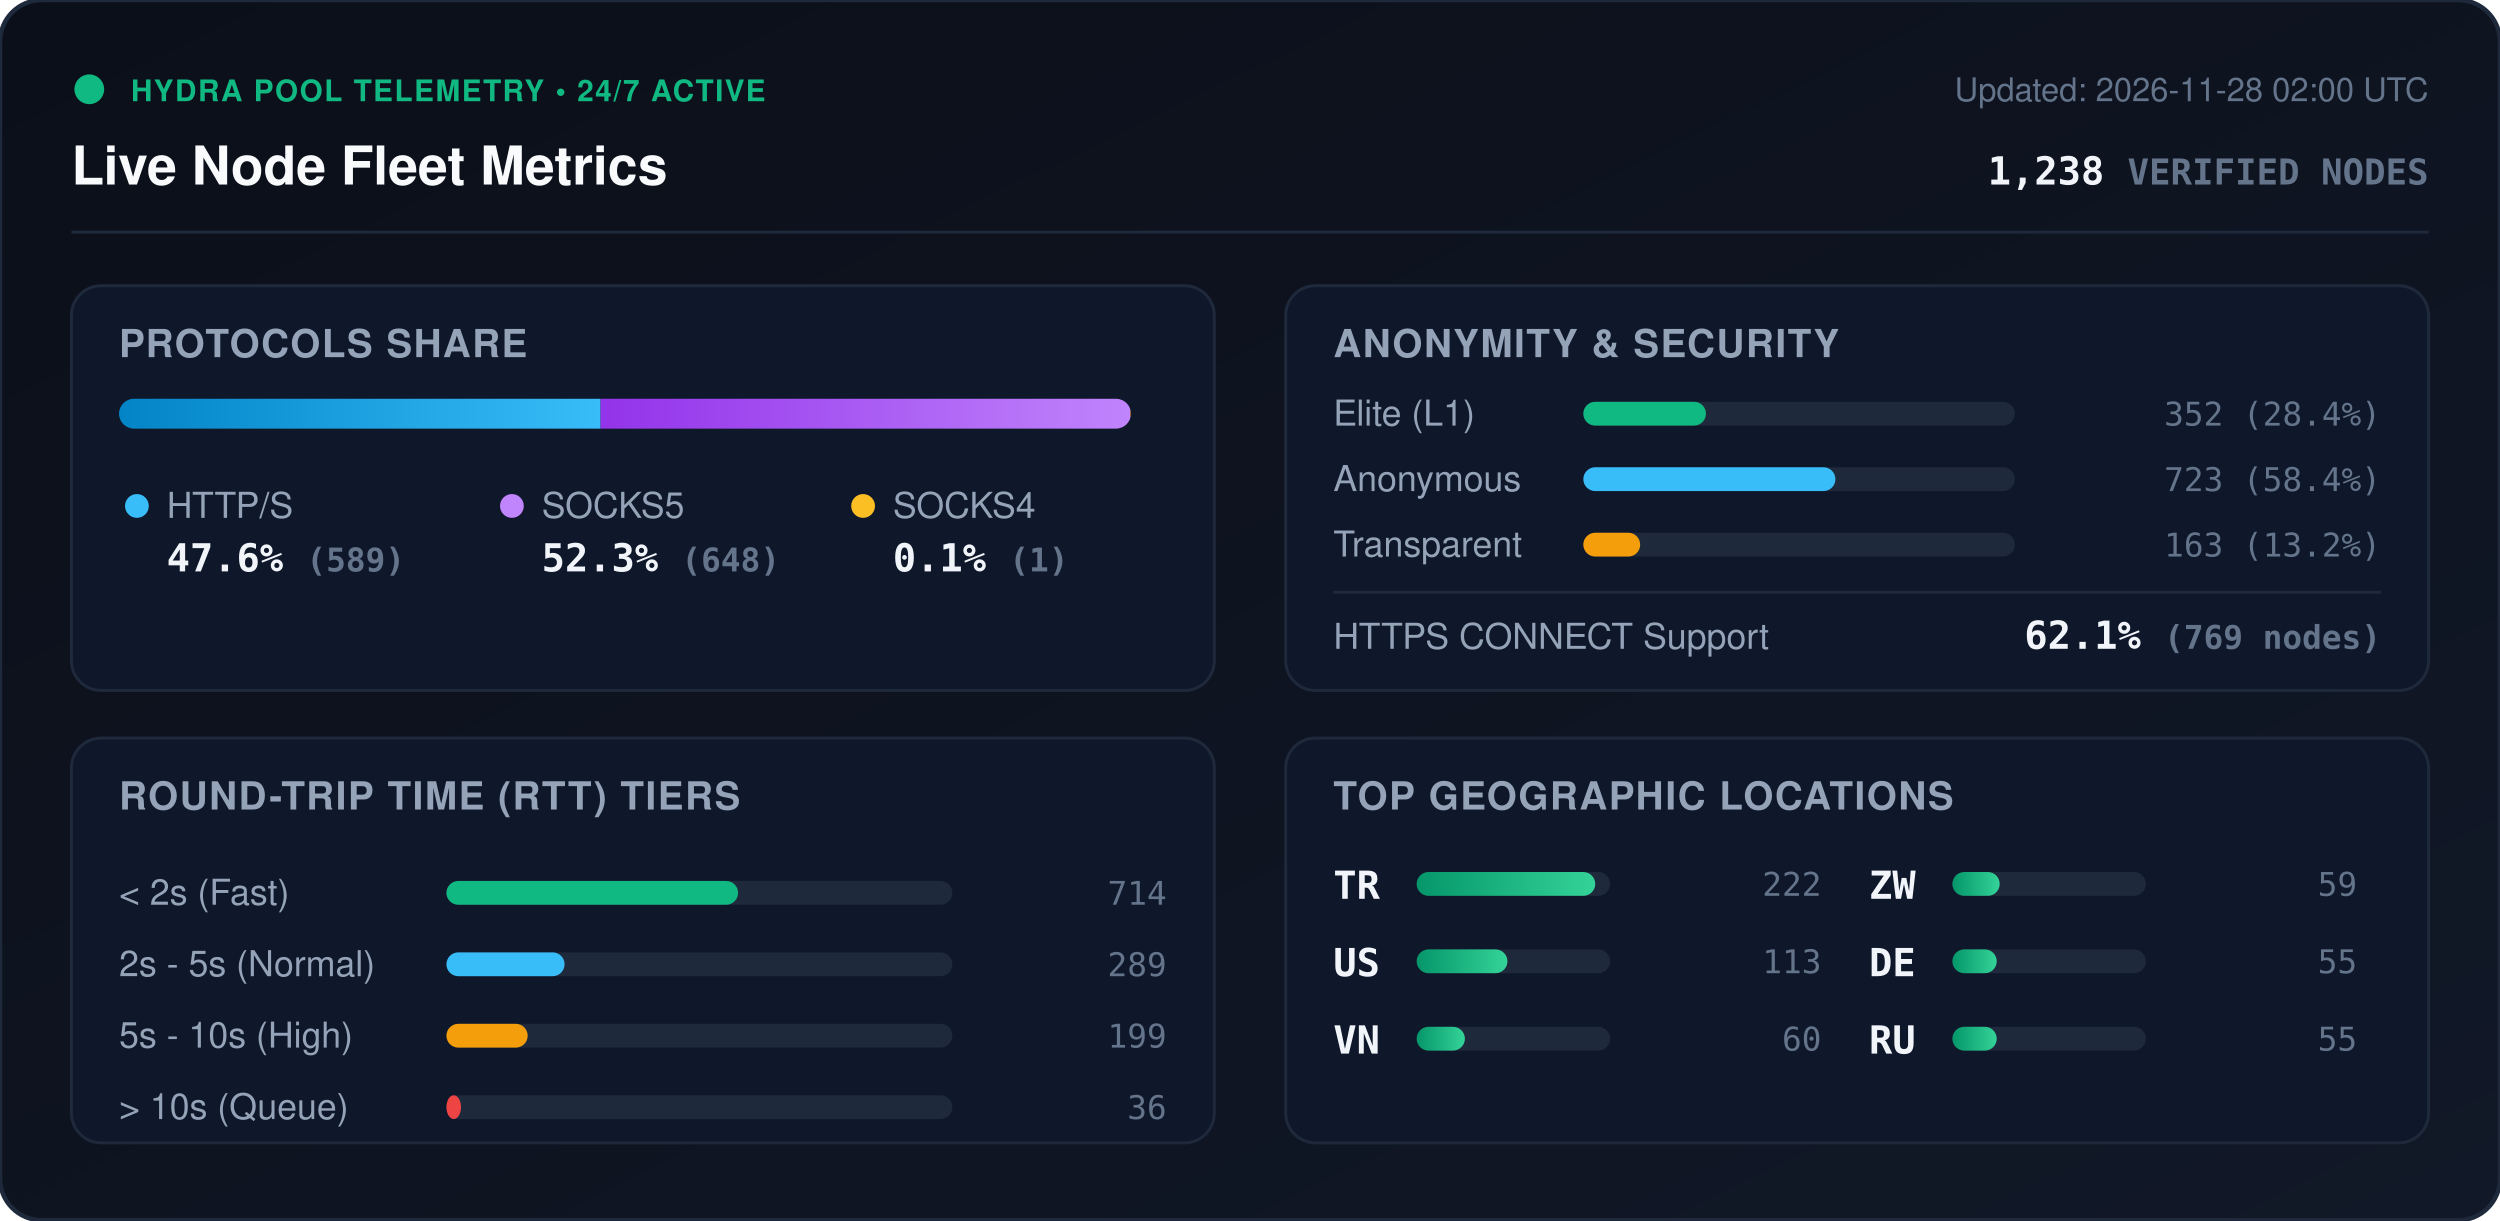
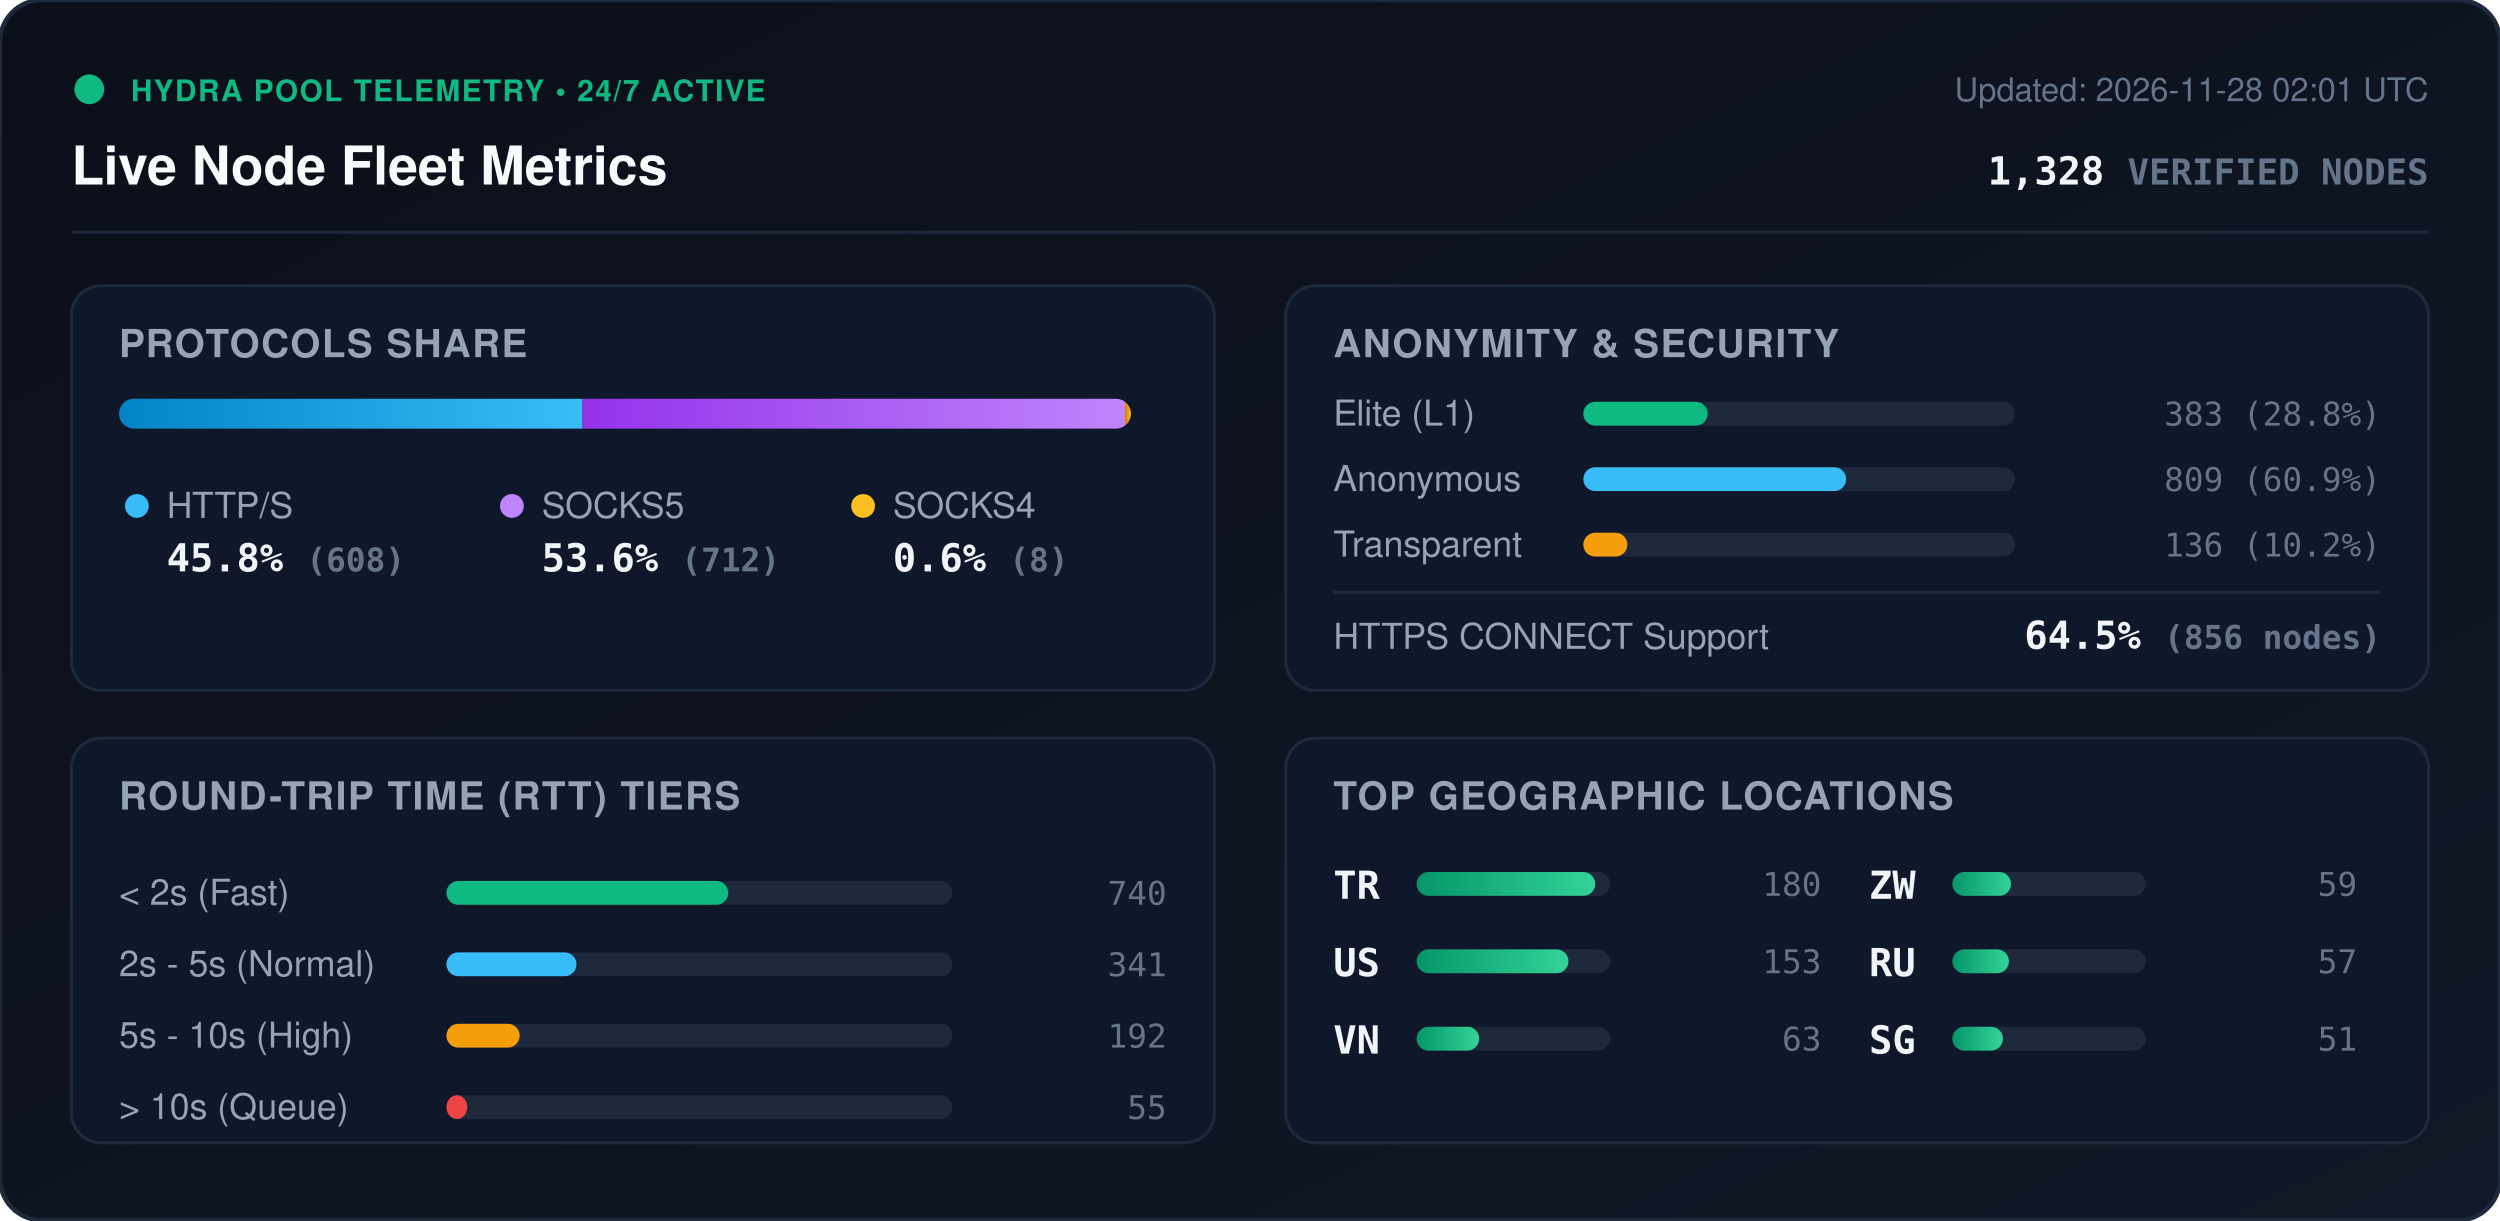
<svg xmlns="http://www.w3.org/2000/svg" viewBox="0 0 840 410" width="840" height="410" style="max-width: 100%; height: auto;">
  <defs>
    <linearGradient id="bg" x1="0%" y1="0%" x2="100%" y2="100%">
      <stop offset="0%" stop-color="#0b0f19" />
      <stop offset="100%" stop-color="#111827" />
    </linearGradient>
    <linearGradient id="bar-http" x1="0%" y1="0%" x2="100%" y2="0%">
      <stop offset="0%" stop-color="#0284c7" />
      <stop offset="100%" stop-color="#38bdf8" />
    </linearGradient>
    <linearGradient id="bar-socks5" x1="0%" y1="0%" x2="100%" y2="0%">
      <stop offset="0%" stop-color="#9333ea" />
      <stop offset="100%" stop-color="#c084fc" />
    </linearGradient>
    <linearGradient id="bar-socks4" x1="0%" y1="0%" x2="100%" y2="0%">
      <stop offset="0%" stop-color="#d97706" />
      <stop offset="100%" stop-color="#fbbf24" />
    </linearGradient>
    <linearGradient id="bar-green" x1="0%" y1="0%" x2="100%" y2="0%">
      <stop offset="0%" stop-color="#059669" />
      <stop offset="100%" stop-color="#34d399" />
    </linearGradient>
    <clipPath id="prog-track-clip">
      <rect width="340.0" height="10" rx="5" />
    </clipPath>
    <style>
      .title { font: 700 18px -apple-system, BlinkMacSystemFont, 'Segoe UI', Helvetica, Arial, sans-serif; fill: #f8fafc; }
      .sub { font: 500 11px -apple-system, BlinkMacSystemFont, 'Segoe UI', Helvetica, Arial, sans-serif; fill: #64748b; }
      .section-hdr { font: 600 13px -apple-system, BlinkMacSystemFont, 'Segoe UI', Helvetica, Arial, sans-serif; fill: #94a3b8; letter-spacing: 0.5px; }
      .metric-val { font: 700 13px -apple-system, BlinkMacSystemFont, 'Segoe UI', Helvetica, Arial, sans-serif; fill: #f1f5f9; }
      .metric-lbl { font: 500 12px -apple-system, BlinkMacSystemFont, 'Segoe UI', Helvetica, Arial, sans-serif; fill: #94a3b8; }
      .badge-txt { font: 700 10px -apple-system, BlinkMacSystemFont, 'Segoe UI', Helvetica, Arial, sans-serif; fill: #10b981; letter-spacing: 0.5px; }
      .mono { font-family: ui-monospace, SFMono-Regular, Menlo, Monaco, Consolas, monospace; }
      .pulse { animation: beacon 2s infinite ease-in-out; }
      @keyframes beacon { 0%, 100% { opacity: 1; } 50% { opacity: 0.35; } }
    </style>
  </defs>
  <rect width="840" height="410" rx="14" fill="url(#bg)" stroke="#1e293b" stroke-width="1.5" />
  <g transform="translate(24, 24)">
    <circle cx="6" cy="6" r="5" fill="#10b981" class="pulse" />
    <text x="20" y="10" class="badge-txt">HYDRA POOL TELEMETRY • 24/7 ACTIVE</text>
    <text x="0" y="38" class="title">Live Node Fleet Metrics</text>
-     <text x="792" y="10" text-anchor="end" class="sub">Updated: 2026-11-28 02:00 UTC</text>
-     <text x="792" y="38" text-anchor="end" class="metric-val mono" fill="#38bdf8">1,238 <tspan font-size="12" fill="#64748b">VERIFIED NODES</tspan>
+     <text x="792" y="10" text-anchor="end" class="sub">Updated: 2026-11-28 02:01 UTC</text>
+     <text x="792" y="38" text-anchor="end" class="metric-val mono" fill="#38bdf8">1,328 <tspan font-size="12" fill="#64748b">VERIFIED NODES</tspan>
    </text>
  </g>
  <line x1="24" y1="78" x2="816" y2="78" stroke="#1e293b" stroke-width="1" />
  <g transform="translate(24, 96)">
    <rect width="384" height="136" rx="10" fill="#0f172a" stroke="#1e293b" />
    <text x="16" y="24" class="section-hdr">PROTOCOLS SHARE</text>
    <g transform="translate(16, 38)">
      <rect width="340.0" height="10" rx="5" fill="#1e293b" />
      <g clip-path="url(#prog-track-clip)">
-         <rect x="0" width="161.8" height="10" fill="url(#bar-http)" />
-         <rect x="161.8" width="178.0" height="10" fill="url(#bar-socks5)" />
-         <rect x="339.8" width="0.3" height="10" fill="url(#bar-socks4)" />
+         <rect x="0" width="155.7" height="10" fill="url(#bar-http)" />
+         <rect x="155.7" width="182.3" height="10" fill="url(#bar-socks5)" />
+         <rect x="338.0" width="2.0" height="10" fill="url(#bar-socks4)" />
      </g>
    </g>
    <g transform="translate(16, 68)">
      <circle cx="6" cy="6" r="4" fill="#38bdf8" />
      <text x="16" y="10" class="metric-lbl">HTTP/S</text>
-       <text x="16" y="28" class="metric-val mono">47.6% <tspan font-size="11" fill="#64748b">(589)</tspan>
+       <text x="16" y="28" class="metric-val mono">45.8% <tspan font-size="11" fill="#64748b">(608)</tspan>
      </text>
      <circle cx="132" cy="6" r="4" fill="#c084fc" />
      <text x="142" y="10" class="metric-lbl">SOCKS5</text>
-       <text x="142" y="28" class="metric-val mono">52.3% <tspan font-size="11" fill="#64748b">(648)</tspan>
+       <text x="142" y="28" class="metric-val mono">53.6% <tspan font-size="11" fill="#64748b">(712)</tspan>
      </text>
      <circle cx="250" cy="6" r="4" fill="#fbbf24" />
      <text x="260" y="10" class="metric-lbl">SOCKS4</text>
-       <text x="260" y="28" class="metric-val mono">0.1% <tspan font-size="11" fill="#64748b">(1)</tspan>
+       <text x="260" y="28" class="metric-val mono">0.6% <tspan font-size="11" fill="#64748b">(8)</tspan>
      </text>
    </g>
  </g>
  <g transform="translate(432, 96)">
    <rect width="384" height="136" rx="10" fill="#0f172a" stroke="#1e293b" />
    <text x="16" y="24" class="section-hdr">ANONYMITY &amp; SECURITY</text>
    <text x="16" y="47" class="metric-lbl">Elite (L1)</text>
    <rect x="100" y="39" width="145.0" height="8" rx="4" fill="#1e293b" />
-     <rect x="100" y="39" width="41.2" height="8" rx="4" fill="#10b981" />
-     <text x="368" y="47" text-anchor="end" class="mono sub" fill="#e2e8f0">352 (28.4%)</text>
+     <rect x="100" y="39" width="41.8" height="8" rx="4" fill="#10b981" />
+     <text x="368" y="47" text-anchor="end" class="mono sub" fill="#e2e8f0">383 (28.8%)</text>
    <text x="16" y="69" class="metric-lbl">Anonymous</text>
    <rect x="100" y="61" width="145.0" height="8" rx="4" fill="#1e293b" />
-     <rect x="100" y="61" width="84.7" height="8" rx="4" fill="#38bdf8" />
-     <text x="368" y="69" text-anchor="end" class="mono sub" fill="#e2e8f0">723 (58.4%)</text>
+     <rect x="100" y="61" width="88.3" height="8" rx="4" fill="#38bdf8" />
+     <text x="368" y="69" text-anchor="end" class="mono sub" fill="#e2e8f0">809 (60.9%)</text>
    <text x="16" y="91" class="metric-lbl">Transparent</text>
    <rect x="100" y="83" width="145.0" height="8" rx="4" fill="#1e293b" />
-     <rect x="100" y="83" width="19.1" height="8" rx="4" fill="#f59e0b" />
-     <text x="368" y="91" text-anchor="end" class="mono sub" fill="#e2e8f0">163 (13.2%)</text>
+     <rect x="100" y="83" width="14.8" height="8" rx="4" fill="#f59e0b" />
+     <text x="368" y="91" text-anchor="end" class="mono sub" fill="#e2e8f0">136 (10.2%)</text>
    <line x1="16" y1="103" x2="368" y2="103" stroke="#1e293b" stroke-width="1" />
    <text x="16" y="122" class="metric-lbl">HTTPS CONNECT Support</text>
-     <text x="368" y="122" text-anchor="end" class="metric-val mono" fill="#34d399">62.1% <tspan font-size="11" fill="#64748b">(769 nodes)</tspan>
+     <text x="368" y="122" text-anchor="end" class="metric-val mono" fill="#34d399">64.5% <tspan font-size="11" fill="#64748b">(856 nodes)</tspan>
    </text>
  </g>
  <g transform="translate(24, 248)">
    <rect width="384" height="136" rx="10" fill="#0f172a" stroke="#1e293b" />
    <text x="16" y="24" class="section-hdr">ROUND-TRIP TIME (RTT) TIERS</text>
    <g transform="translate(16, 42)">
      <text x="0" y="14" class="metric-lbl">&lt; 2s (Fast)</text>
      <rect x="110" y="6" width="170" height="8" rx="4" fill="#1e293b" />
-       <rect x="110" y="6" width="98.0" height="8" rx="4" fill="#10b981" />
-       <text x="352" y="14" text-anchor="end" class="mono sub">714</text>
+       <rect x="110" y="6" width="94.7" height="8" rx="4" fill="#10b981" />
+       <text x="352" y="14" text-anchor="end" class="mono sub">740</text>
      <text x="0" y="38" class="metric-lbl">2s - 5s (Normal)</text>
      <rect x="110" y="30" width="170" height="8" rx="4" fill="#1e293b" />
-       <rect x="110" y="30" width="39.7" height="8" rx="4" fill="#38bdf8" />
-       <text x="352" y="38" text-anchor="end" class="mono sub">289</text>
+       <rect x="110" y="30" width="43.7" height="8" rx="4" fill="#38bdf8" />
+       <text x="352" y="38" text-anchor="end" class="mono sub">341</text>
      <text x="0" y="62" class="metric-lbl">5s - 10s (High)</text>
      <rect x="110" y="54" width="170" height="8" rx="4" fill="#1e293b" />
-       <rect x="110" y="54" width="27.3" height="8" rx="4" fill="#f59e0b" />
-       <text x="352" y="62" text-anchor="end" class="mono sub">199</text>
+       <rect x="110" y="54" width="24.6" height="8" rx="4" fill="#f59e0b" />
+       <text x="352" y="62" text-anchor="end" class="mono sub">192</text>
      <text x="0" y="86" class="metric-lbl">&gt; 10s (Queue)</text>
      <rect x="110" y="78" width="170" height="8" rx="4" fill="#1e293b" />
-       <rect x="110" y="78" width="4.9" height="8" rx="4" fill="#ef4444" />
-       <text x="352" y="86" text-anchor="end" class="mono sub">36</text>
+       <rect x="110" y="78" width="7.0" height="8" rx="4" fill="#ef4444" />
+       <text x="352" y="86" text-anchor="end" class="mono sub">55</text>
    </g>
  </g>
  <g transform="translate(432, 248)">
    <rect width="384" height="136" rx="10" fill="#0f172a" stroke="#1e293b" />
    <text x="16" y="24" class="section-hdr">TOP GEOGRAPHIC LOCATIONS</text>
    <g transform="translate(16, 42)">
      <g transform="translate(0, 0)">
        <text x="0" y="12" class="mono metric-val" font-size="12">TR</text>
        <rect x="28" y="3" width="65" height="8" rx="4" fill="#1e293b" />
        <rect x="28" y="3" width="60.0" height="8" rx="4" fill="url(#bar-green)" />
-         <text x="164" y="11" text-anchor="end" class="mono sub">222</text>
+         <text x="164" y="11" text-anchor="end" class="mono sub">180</text>
      </g>
      <g transform="translate(0, 26)">
        <text x="0" y="12" class="mono metric-val" font-size="12">US</text>
        <rect x="28" y="3" width="65" height="8" rx="4" fill="#1e293b" />
-         <rect x="28" y="3" width="30.5" height="8" rx="4" fill="url(#bar-green)" />
-         <text x="164" y="11" text-anchor="end" class="mono sub">113</text>
+         <rect x="28" y="3" width="51.0" height="8" rx="4" fill="url(#bar-green)" />
+         <text x="164" y="11" text-anchor="end" class="mono sub">153</text>
      </g>
      <g transform="translate(0, 52)">
        <text x="0" y="12" class="mono metric-val" font-size="12">VN</text>
        <rect x="28" y="3" width="65" height="8" rx="4" fill="#1e293b" />
-         <rect x="28" y="3" width="16.2" height="8" rx="4" fill="url(#bar-green)" />
-         <text x="164" y="11" text-anchor="end" class="mono sub">60</text>
+         <rect x="28" y="3" width="21.0" height="8" rx="4" fill="url(#bar-green)" />
+         <text x="164" y="11" text-anchor="end" class="mono sub">63</text>
      </g>
      <g transform="translate(180, 0)">
        <text x="0" y="12" class="mono metric-val" font-size="12">ZW</text>
        <rect x="28" y="3" width="65" height="8" rx="4" fill="#1e293b" />
-         <rect x="28" y="3" width="15.9" height="8" rx="4" fill="url(#bar-green)" />
+         <rect x="28" y="3" width="19.7" height="8" rx="4" fill="url(#bar-green)" />
        <text x="164" y="11" text-anchor="end" class="mono sub">59</text>
      </g>
      <g transform="translate(180, 26)">
-         <text x="0" y="12" class="mono metric-val" font-size="12">DE</text>
+         <text x="0" y="12" class="mono metric-val" font-size="12">RU</text>
        <rect x="28" y="3" width="65" height="8" rx="4" fill="#1e293b" />
-         <rect x="28" y="3" width="14.9" height="8" rx="4" fill="url(#bar-green)" />
-         <text x="164" y="11" text-anchor="end" class="mono sub">55</text>
+         <rect x="28" y="3" width="19.0" height="8" rx="4" fill="url(#bar-green)" />
+         <text x="164" y="11" text-anchor="end" class="mono sub">57</text>
      </g>
      <g transform="translate(180, 52)">
-         <text x="0" y="12" class="mono metric-val" font-size="12">RU</text>
+         <text x="0" y="12" class="mono metric-val" font-size="12">SG</text>
        <rect x="28" y="3" width="65" height="8" rx="4" fill="#1e293b" />
-         <rect x="28" y="3" width="14.9" height="8" rx="4" fill="url(#bar-green)" />
-         <text x="164" y="11" text-anchor="end" class="mono sub">55</text>
+         <rect x="28" y="3" width="17.0" height="8" rx="4" fill="url(#bar-green)" />
+         <text x="164" y="11" text-anchor="end" class="mono sub">51</text>
      </g>
    </g>
  </g>
</svg>
